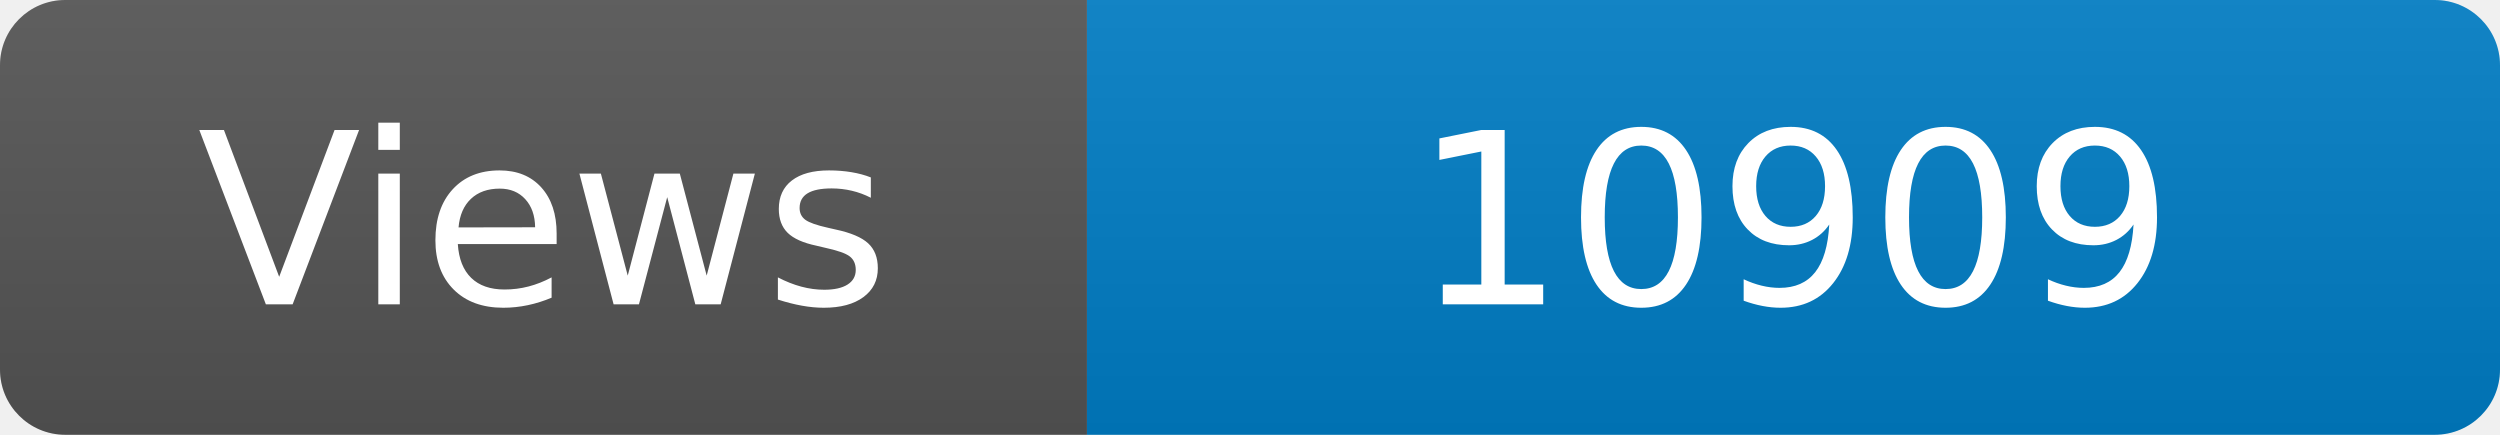
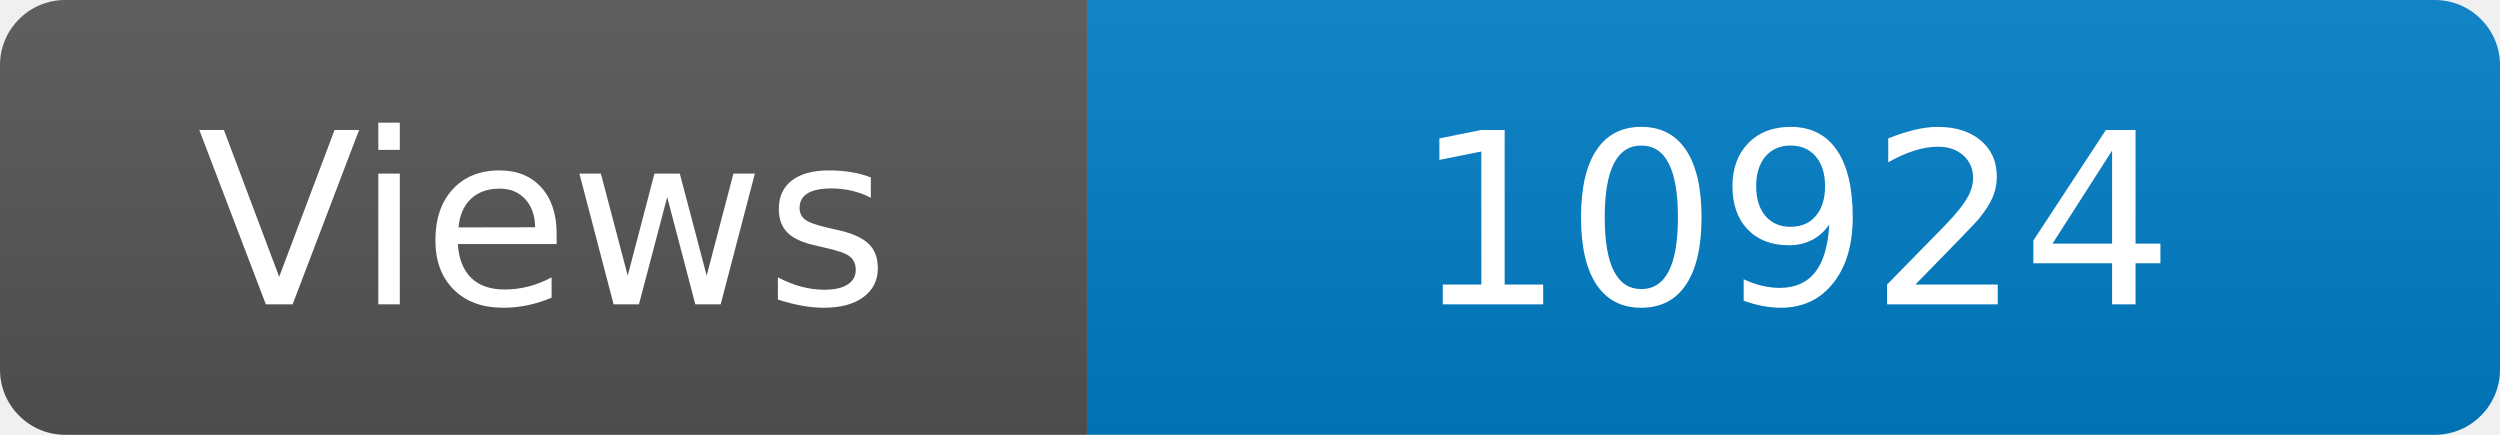
<svg xmlns="http://www.w3.org/2000/svg" width="115" height="20" role="img" aria-label="Maintained?: yes">
  <linearGradient id="s" x2="0" y2="100%">
    <stop offset="0" stop-color="#bbb" stop-opacity=".1" />
    <stop offset="1" stop-opacity=".1" />
  </linearGradient>
  <clipPath id="r">
    <rect width="115" height="20" rx="3" fill="#fff" />
  </clipPath>
  <g clip-path="url(#r)">
    <rect width="50" height="20" fill="#555" />
    <rect x="50" width="160" height="20" fill="#007ec6" />
    <rect width="115" height="20" fill="url(#s)" />
  </g>
  <g fill="#fff" text-anchor="middle" font-family="Verdana,Geneva,DejaVu Sans,sans-serif" font-size="110">
    <text x="250" y="140" transform="scale(.1)" fill="#fff">Views</text>
-     <text x="825" y="140" transform="scale(.1)" fill="#fff">10909</text>
+     <text x="825" y="140" transform="scale(.1)" fill="#fff">10924</text>
  </g>
</svg>
